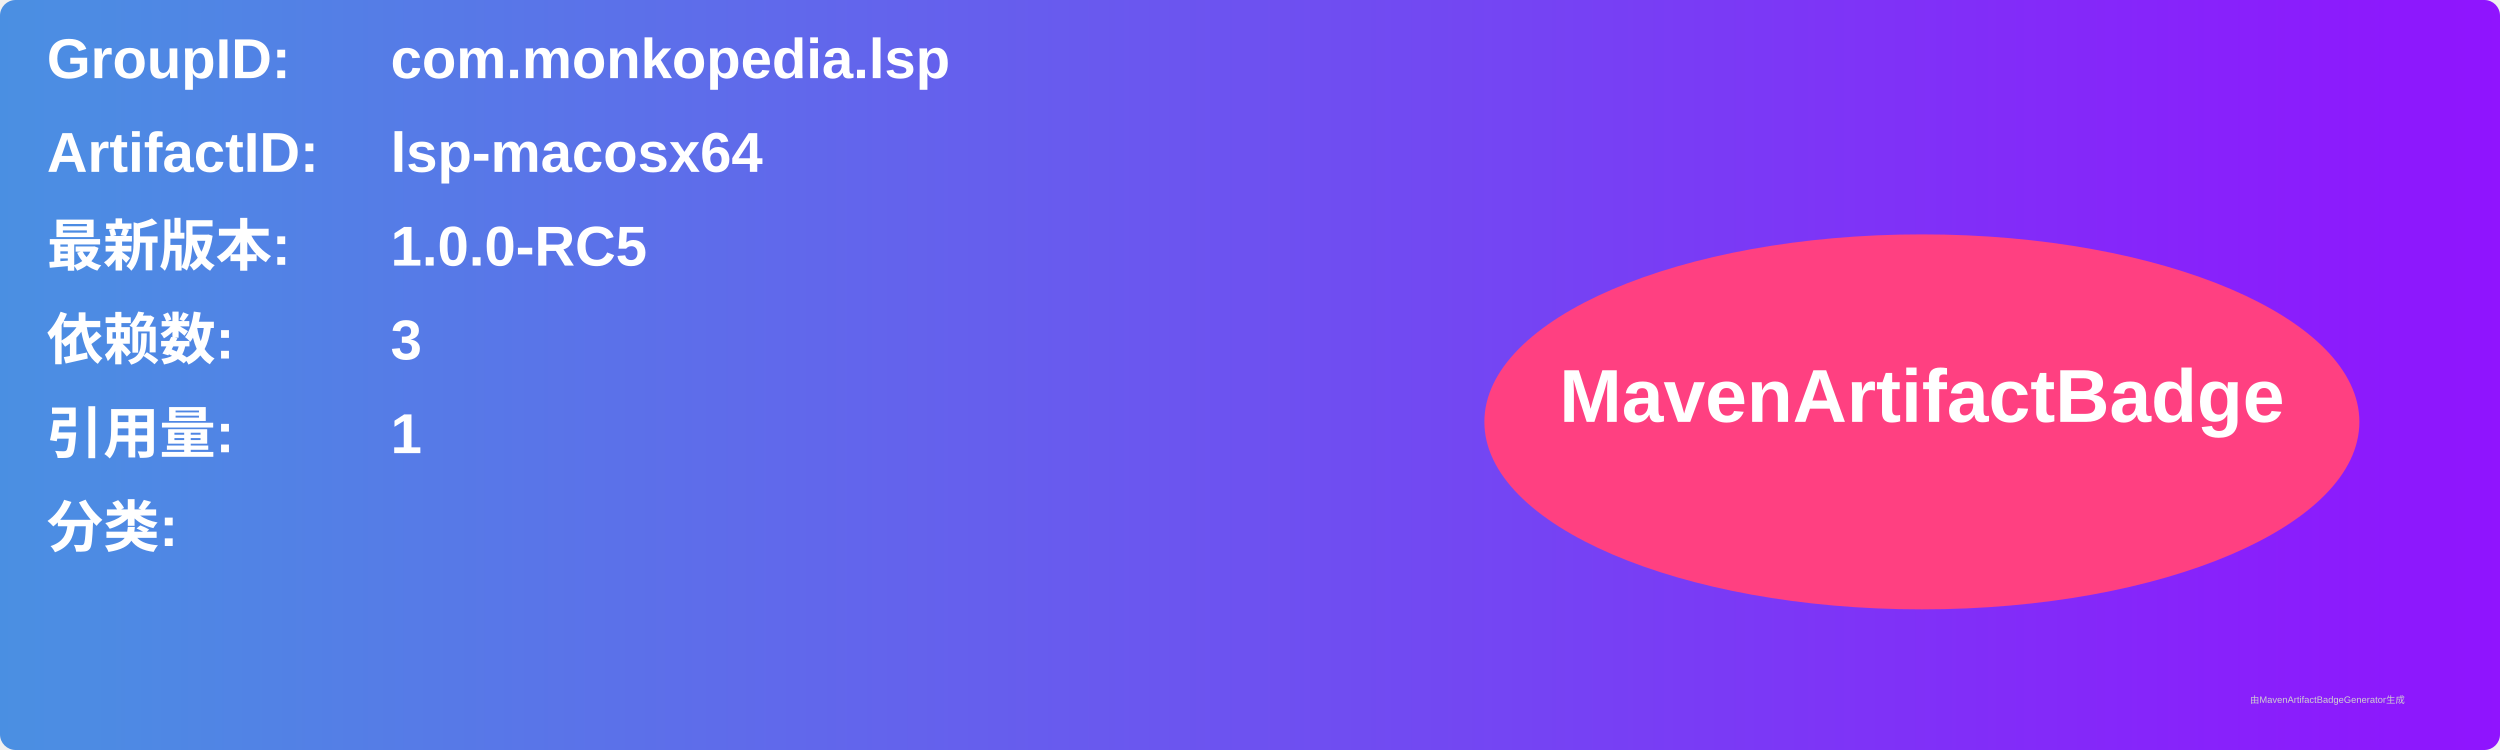
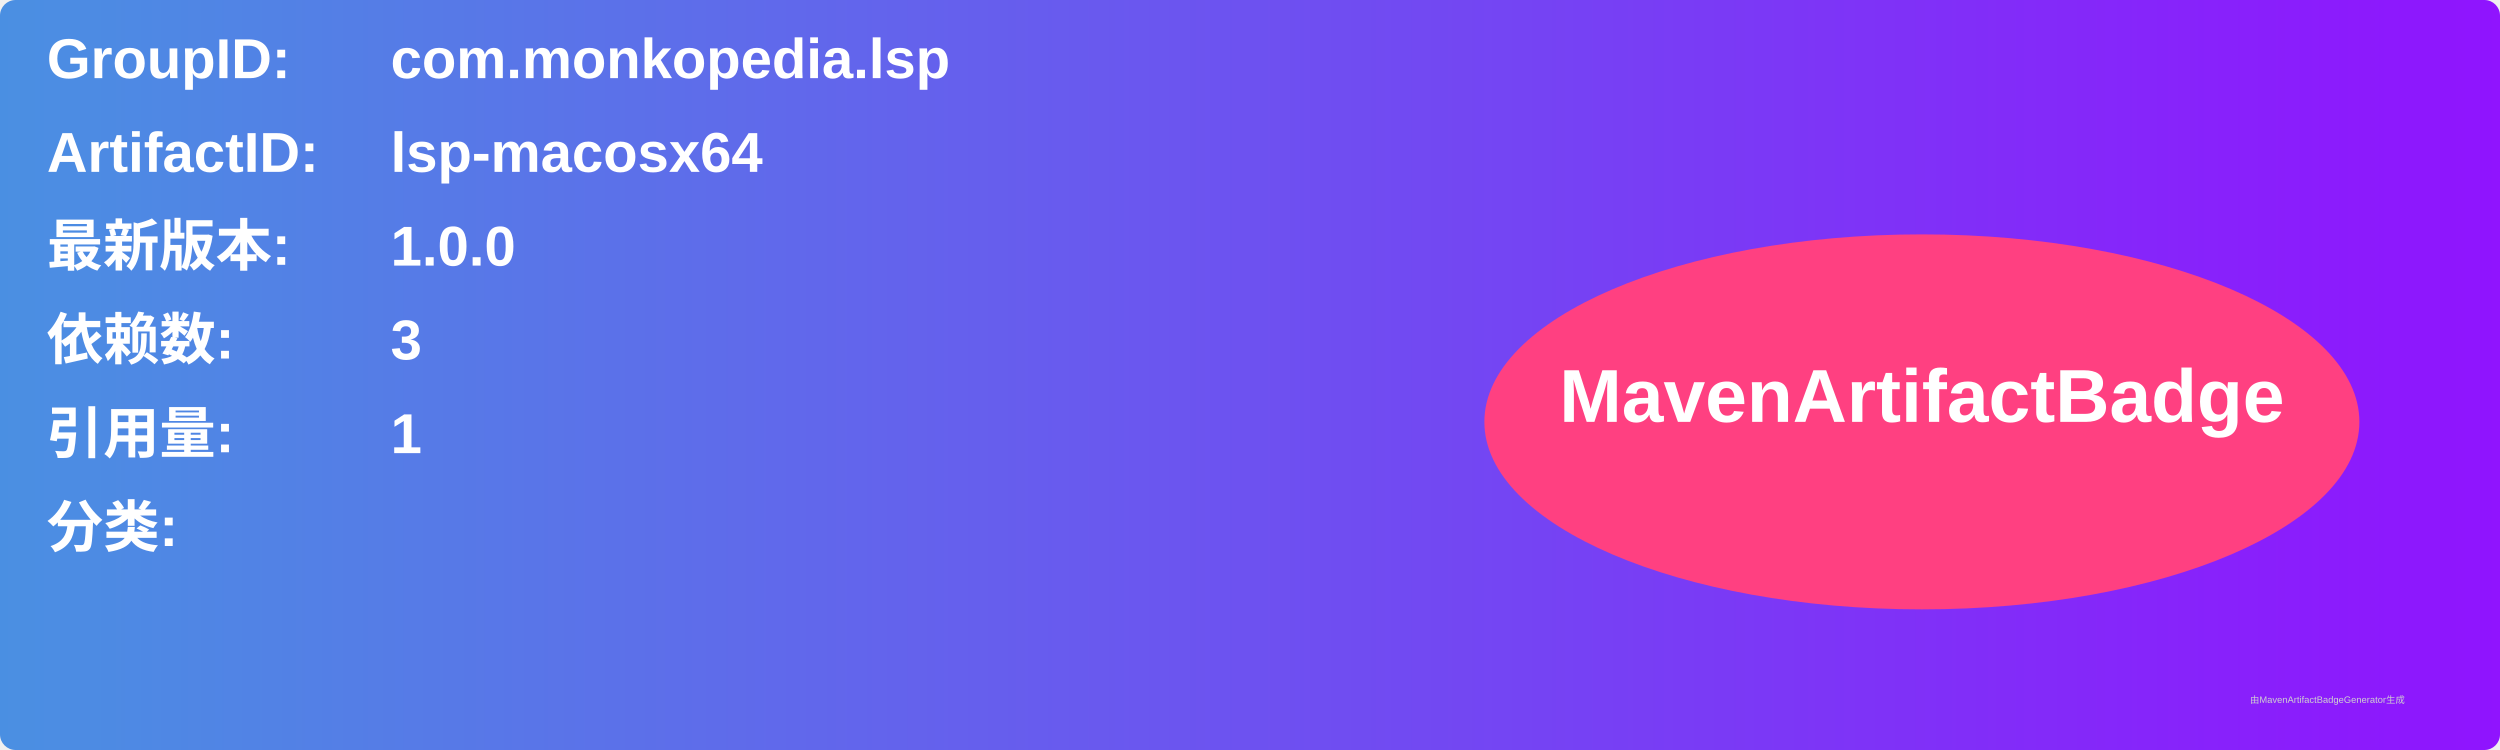
<svg xmlns="http://www.w3.org/2000/svg" width="800" height="240" viewBox="0 0 800 240">
  <linearGradient id="grad" x1="0%" y1="0%" x2="100%" y2="0%">
    <stop offset="0%" stop-color="#4a90e2" />
    <stop offset="100%" stop-color="#9013fe" />
  </linearGradient>
  <rect width="100%" height="100%" rx="5" ry="5" fill="url(#grad)" />
  <g transform="translate(15, 15)">
    <text x="0" y="10" font-family="Arial" font-size="18" fill="white" font-weight="bold" width="260">GroupID:</text>
    <text x="110" y="10" font-family="Arial" font-size="18" fill="white" font-weight="bold" width="460">com.monkopedia.lsp</text>
    <text x="0" y="40" font-family="Arial" font-size="18" fill="white" font-weight="bold" width="260">ArtifactID:</text>
    <text x="110" y="40" font-family="Arial" font-size="18" fill="white" font-weight="bold" width="460">lsp-macosx64</text>
    <text x="0" y="70" font-family="Arial" font-size="18" fill="white" font-weight="bold">最新版本:</text>
    <text x="110" y="70" font-family="Arial" font-size="18" fill="white" font-weight="bold">
-       <tspan font-weight="bold">1.0.0-RC5</tspan>
+       <tspan font-weight="bold">1.0.0</tspan>
    </text>
    <text x="0" y="100" font-family="Arial" font-size="18" fill="white" font-weight="bold">依赖数: </text>
    <text x="110" y="100" font-family="Arial" font-size="18" fill="white">
      <tspan font-weight="bold">3</tspan>
    </text>
    <text x="0" y="130" font-family="Arial" font-size="18" fill="white" font-weight="bold">引用量: </text>
    <text x="110" y="130" font-family="Arial" font-size="18" fill="white">
      <tspan font-weight="bold">1</tspan>
    </text>
    <text x="0" y="160" font-family="Arial" font-size="18" fill="white" font-weight="bold">分类:</text>
    <text x="10" y="190" font-family="Arial" font-size="10" fill="white">
      <tspan font-weight="bold" />
    </text>
    <ellipse cx="600" cy="120" rx="140" ry="60" fill="#ff4081" />
    <text x="600" y="120" text-anchor="middle" font-family="Arial" font-size="24" fill="white" font-weight="bold">MavenArtifactBadge</text>
  </g>
  <text x="720" y="225" font-family="Arial" font-size="3" fill="#d0d0d0">由MavenArtifactBadgeGenerator生成</text>
</svg>
